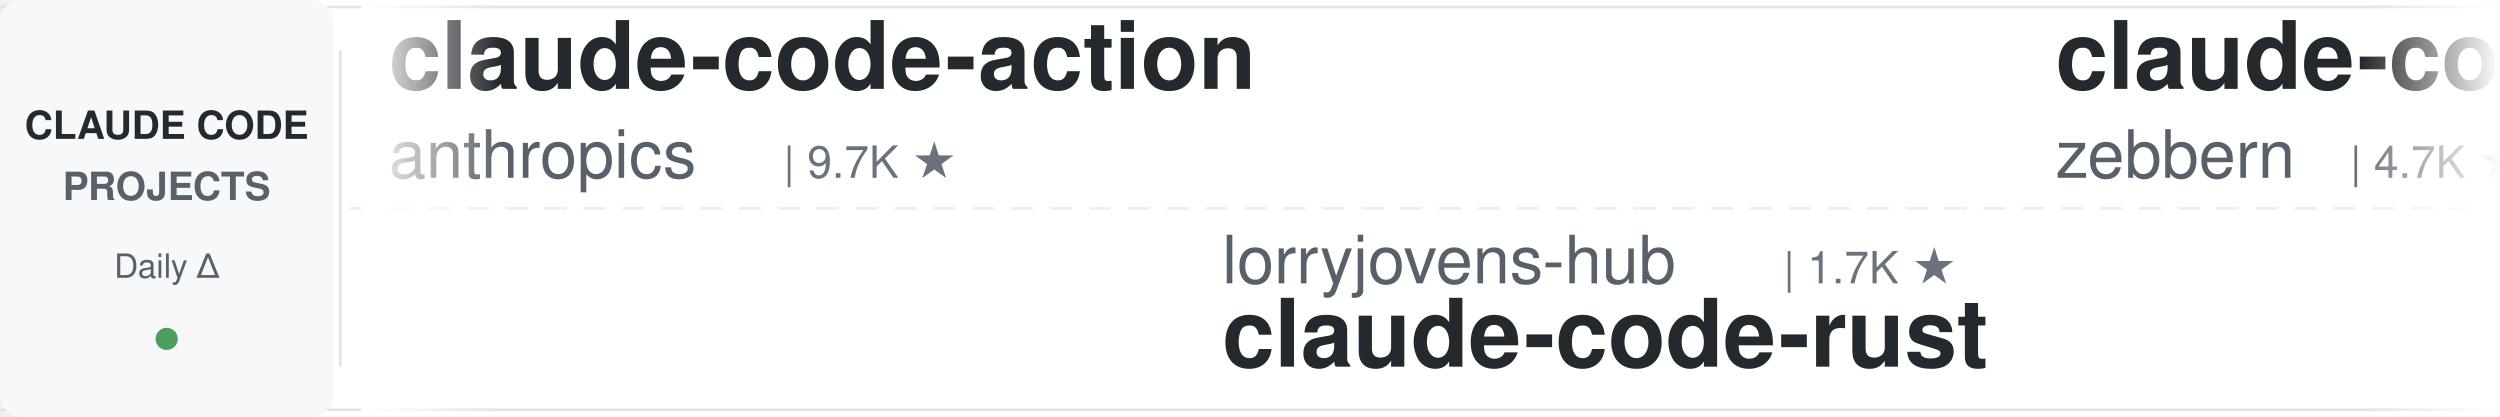
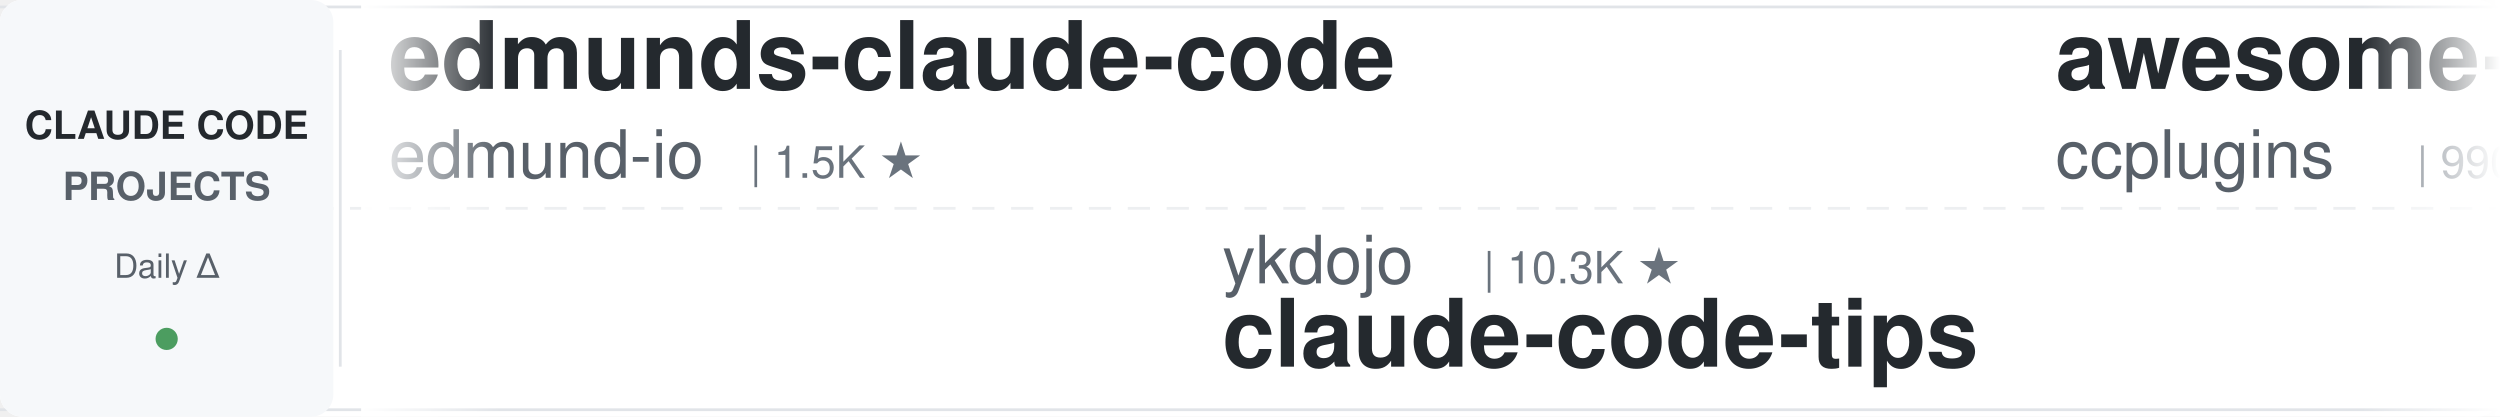
<svg xmlns="http://www.w3.org/2000/svg" width="900" height="150">
  <defs>
    <linearGradient id="leftFade" x1="0%" y1="0%" x2="100%" y2="0%">
      <stop offset="0%" style="stop-color:#ffffff;stop-opacity:1" />
      <stop offset="100%" style="stop-color:#ffffff;stop-opacity:0" />
    </linearGradient>
    <linearGradient id="rightFade" x1="0%" y1="0%" x2="100%" y2="0%">
      <stop offset="0%" style="stop-color:#ffffff;stop-opacity:0" />
      <stop offset="100%" style="stop-color:#ffffff;stop-opacity:1" />
    </linearGradient>
  </defs>
  <rect width="900" height="150" fill="#ffffff" rx="8" />
  <rect x="0" y="2" width="900" height="1" fill="#e1e4e8" />
  <rect x="0" y="147" width="900" height="1" fill="#e1e4e8" />
  <line x1="0" y1="75" x2="900" y2="75" stroke="#e1e4e8" stroke-width="1" stroke-dasharray="8 6" opacity="0.6" />
  <rect x="0" y="0" width="120" height="150" fill="#f6f8fa" rx="8" />
  <text x="60" y="50" font-family="-apple-system, BlinkMacSystemFont, 'Segoe UI', Helvetica, Arial, sans-serif" font-size="14" font-weight="600" fill="#24292e" text-anchor="middle">CLAUDE CODE</text>
  <text x="60" y="72" font-family="-apple-system, BlinkMacSystemFont, 'Segoe UI', Helvetica, Arial, sans-serif" font-size="14" font-weight="600" fill="#586069" text-anchor="middle">PROJECTS</text>
  <text x="60" y="100" font-family="-apple-system, BlinkMacSystemFont, 'Segoe UI', Helvetica, Arial, sans-serif" font-size="12" font-weight="500" fill="#586069" text-anchor="middle">Daily Δ</text>
  <circle cx="60" cy="122" r="4" fill="#22863a" opacity="0.8" />
  <rect x="122" y="18" width="1" height="114" fill="#e1e4e8" />
  <clipPath id="tickerClip">
    <rect x="130" y="0" width="770" height="150" />
  </clipPath>
  <g clip-path="url(#tickerClip)">
    <g id="tickerItems">
      <animateTransform attributeName="transform" attributeType="XML" type="translate" from="0 0" to="-3000 0" dur="54s" repeatCount="indefinite" />
      <g transform="translate(0, 0)">
-         <text x="140" y="32" font-family="-apple-system, BlinkMacSystemFont, 'Segoe UI', Helvetica, Arial, sans-serif" font-size="34" font-weight="600" fill="#24292e">claude-code-action</text>
-         <text x="140" y="64" font-family="-apple-system, BlinkMacSystemFont, 'Segoe UI', Helvetica, Arial, sans-serif" font-size="24" font-weight="400" fill="#586069">anthropics</text>
-         <text x="282" y="64" font-family="-apple-system, BlinkMacSystemFont, 'Segoe UI', Helvetica, Arial, sans-serif" font-size="16" font-weight="500" fill="#6a737d">| 9.7K ★</text>
+         <text x="140" y="32" font-family="-apple-system, BlinkMacSystemFont, 'Segoe UI', Helvetica, Arial, sans-serif" font-size="34" font-weight="600" fill="#24292e">edmunds-claude-code</text>
+         <text x="140" y="64" font-family="-apple-system, BlinkMacSystemFont, 'Segoe UI', Helvetica, Arial, sans-serif" font-size="24" font-weight="400" fill="#586069">edmund-io</text>
+         <text x="270" y="64" font-family="-apple-system, BlinkMacSystemFont, 'Segoe UI', Helvetica, Arial, sans-serif" font-size="16" font-weight="500" fill="#6a737d">| 1.5K ★</text>
      </g>
      <g transform="translate(300, 0)">
+         <text x="140" y="102" font-family="-apple-system, BlinkMacSystemFont, 'Segoe UI', Helvetica, Arial, sans-serif" font-size="24" font-weight="400" fill="#586069">ykdojo</text>
+         <text x="234" y="102" font-family="-apple-system, BlinkMacSystemFont, 'Segoe UI', Helvetica, Arial, sans-serif" font-size="16" font-weight="500" fill="#6a737d">| 10.3K ★</text>
+         <text x="140" y="132" font-family="-apple-system, BlinkMacSystemFont, 'Segoe UI', Helvetica, Arial, sans-serif" font-size="34" font-weight="600" fill="#24292e">claude-code-tips</text>
+       </g>
+       <g transform="translate(600, 0)">
+         <text x="140" y="32" font-family="-apple-system, BlinkMacSystemFont, 'Segoe UI', Helvetica, Arial, sans-serif" font-size="34" font-weight="600" fill="#24292e">awesome-claude-code-plug...</text>
+         <text x="140" y="64" font-family="-apple-system, BlinkMacSystemFont, 'Segoe UI', Helvetica, Arial, sans-serif" font-size="24" font-weight="400" fill="#586069">ccplugins</text>
+         <text x="270" y="64" font-family="-apple-system, BlinkMacSystemFont, 'Segoe UI', Helvetica, Arial, sans-serif" font-size="16" font-weight="500" fill="#6a737d">| 990 ★</text>
+       </g>
+       <g transform="translate(900, 0)">
+         <text x="140" y="102" font-family="-apple-system, BlinkMacSystemFont, 'Segoe UI', Helvetica, Arial, sans-serif" font-size="24" font-weight="400" fill="#586069">anthropics</text>
+         <text x="282" y="102" font-family="-apple-system, BlinkMacSystemFont, 'Segoe UI', Helvetica, Arial, sans-serif" font-size="16" font-weight="500" fill="#6a737d">| 1.0K ★</text>
+         <text x="140" y="132" font-family="-apple-system, BlinkMacSystemFont, 'Segoe UI', Helvetica, Arial, sans-serif" font-size="34" font-weight="600" fill="#24292e">claude-code-base-action</text>
+       </g>
+       <g transform="translate(1200, 0)">
+         <text x="140" y="32" font-family="-apple-system, BlinkMacSystemFont, 'Segoe UI', Helvetica, Arial, sans-serif" font-size="34" font-weight="600" fill="#24292e">ECC</text>
+         <text x="140" y="64" font-family="-apple-system, BlinkMacSystemFont, 'Segoe UI', Helvetica, Arial, sans-serif" font-size="24" font-weight="400" fill="#586069">affaan-m</text>
+         <text x="258" y="64" font-family="-apple-system, BlinkMacSystemFont, 'Segoe UI', Helvetica, Arial, sans-serif" font-size="16" font-weight="500" fill="#6a737d">| 293.8K ★</text>
+       </g>
+       <g transform="translate(1500, 0)">
        <text x="140" y="102" font-family="-apple-system, BlinkMacSystemFont, 'Segoe UI', Helvetica, Arial, sans-serif" font-size="24" font-weight="400" fill="#586069">lorryjovens-hub</text>
        <text x="342" y="102" font-family="-apple-system, BlinkMacSystemFont, 'Segoe UI', Helvetica, Arial, sans-serif" font-size="16" font-weight="500" fill="#6a737d">| 1.7K ★</text>
        <text x="140" y="132" font-family="-apple-system, BlinkMacSystemFont, 'Segoe UI', Helvetica, Arial, sans-serif" font-size="34" font-weight="600" fill="#24292e">claude-code-rust</text>
      </g>
-       <g transform="translate(600, 0)">
-         <text x="140" y="32" font-family="-apple-system, BlinkMacSystemFont, 'Segoe UI', Helvetica, Arial, sans-serif" font-size="34" font-weight="600" fill="#24292e">claude-code-guide</text>
-         <text x="140" y="64" font-family="-apple-system, BlinkMacSystemFont, 'Segoe UI', Helvetica, Arial, sans-serif" font-size="24" font-weight="400" fill="#586069">zebbern</text>
-         <text x="246" y="64" font-family="-apple-system, BlinkMacSystemFont, 'Segoe UI', Helvetica, Arial, sans-serif" font-size="16" font-weight="500" fill="#6a737d">| 4.7K ★</text>
-       </g>
-       <g transform="translate(900, 0)">
-         <text x="140" y="102" font-family="-apple-system, BlinkMacSystemFont, 'Segoe UI', Helvetica, Arial, sans-serif" font-size="24" font-weight="400" fill="#586069">repowise-dev</text>
-         <text x="306" y="102" font-family="-apple-system, BlinkMacSystemFont, 'Segoe UI', Helvetica, Arial, sans-serif" font-size="16" font-weight="500" fill="#6a737d">| 1.2K ★</text>
-         <text x="140" y="132" font-family="-apple-system, BlinkMacSystemFont, 'Segoe UI', Helvetica, Arial, sans-serif" font-size="34" font-weight="600" fill="#24292e">claude-code-prompts</text>
-       </g>
-       <g transform="translate(1200, 0)">
-         <text x="140" y="32" font-family="-apple-system, BlinkMacSystemFont, 'Segoe UI', Helvetica, Arial, sans-serif" font-size="34" font-weight="600" fill="#24292e">Auto-claude-code-researc...</text>
-         <text x="140" y="64" font-family="-apple-system, BlinkMacSystemFont, 'Segoe UI', Helvetica, Arial, sans-serif" font-size="24" font-weight="400" fill="#586069">wanshuiyin</text>
-         <text x="282" y="64" font-family="-apple-system, BlinkMacSystemFont, 'Segoe UI', Helvetica, Arial, sans-serif" font-size="16" font-weight="500" fill="#6a737d">| 18.4K ★</text>
-       </g>
-       <g transform="translate(1500, 0)">
-         <text x="140" y="102" font-family="-apple-system, BlinkMacSystemFont, 'Segoe UI', Helvetica, Arial, sans-serif" font-size="24" font-weight="400" fill="#586069">musistudio</text>
-         <text x="282" y="102" font-family="-apple-system, BlinkMacSystemFont, 'Segoe UI', Helvetica, Arial, sans-serif" font-size="16" font-weight="500" fill="#6a737d">| 37.9K ★</text>
-         <text x="140" y="132" font-family="-apple-system, BlinkMacSystemFont, 'Segoe UI', Helvetica, Arial, sans-serif" font-size="34" font-weight="600" fill="#24292e">claude-code-router</text>
-       </g>
      <g transform="translate(1800, 0)">
-         <text x="140" y="32" font-family="-apple-system, BlinkMacSystemFont, 'Segoe UI', Helvetica, Arial, sans-serif" font-size="34" font-weight="600" fill="#24292e">claude-code-system-promp...</text>
-         <text x="140" y="64" font-family="-apple-system, BlinkMacSystemFont, 'Segoe UI', Helvetica, Arial, sans-serif" font-size="24" font-weight="400" fill="#586069">Piebald-AI</text>
-         <text x="282" y="64" font-family="-apple-system, BlinkMacSystemFont, 'Segoe UI', Helvetica, Arial, sans-serif" font-size="16" font-weight="500" fill="#6a737d">| 13.0K ★</text>
+         <text x="140" y="32" font-family="-apple-system, BlinkMacSystemFont, 'Segoe UI', Helvetica, Arial, sans-serif" font-size="34" font-weight="600" fill="#24292e">claude-code-source</text>
+         <text x="140" y="64" font-family="-apple-system, BlinkMacSystemFont, 'Segoe UI', Helvetica, Arial, sans-serif" font-size="24" font-weight="400" fill="#586069">JrCx7scC</text>
+         <text x="258" y="64" font-family="-apple-system, BlinkMacSystemFont, 'Segoe UI', Helvetica, Arial, sans-serif" font-size="16" font-weight="500" fill="#6a737d">| 375 ★</text>
      </g>
      <g transform="translate(2100, 0)">
-         <text x="140" y="102" font-family="-apple-system, BlinkMacSystemFont, 'Segoe UI', Helvetica, Arial, sans-serif" font-size="24" font-weight="400" fill="#586069">xu-xiang</text>
-         <text x="258" y="102" font-family="-apple-system, BlinkMacSystemFont, 'Segoe UI', Helvetica, Arial, sans-serif" font-size="16" font-weight="500" fill="#6a737d">| 2.0K ★</text>
-         <text x="140" y="132" font-family="-apple-system, BlinkMacSystemFont, 'Segoe UI', Helvetica, Arial, sans-serif" font-size="34" font-weight="600" fill="#24292e">everything-claude-code-z...</text>
+         <text x="140" y="102" font-family="-apple-system, BlinkMacSystemFont, 'Segoe UI', Helvetica, Arial, sans-serif" font-size="24" font-weight="400" fill="#586069">Windy3f3f3f3f</text>
+         <text x="318" y="102" font-family="-apple-system, BlinkMacSystemFont, 'Segoe UI', Helvetica, Arial, sans-serif" font-size="16" font-weight="500" fill="#6a737d">| 3.8K ★</text>
+         <text x="140" y="132" font-family="-apple-system, BlinkMacSystemFont, 'Segoe UI', Helvetica, Arial, sans-serif" font-size="34" font-weight="600" fill="#24292e">how-claude-code-works</text>
      </g>
      <g transform="translate(2400, 0)">
-         <text x="140" y="32" font-family="-apple-system, BlinkMacSystemFont, 'Segoe UI', Helvetica, Arial, sans-serif" font-size="34" font-weight="600" fill="#24292e">Claude-Code-Game-Studios</text>
-         <text x="140" y="64" font-family="-apple-system, BlinkMacSystemFont, 'Segoe UI', Helvetica, Arial, sans-serif" font-size="24" font-weight="400" fill="#586069">Donchitos</text>
-         <text x="270" y="64" font-family="-apple-system, BlinkMacSystemFont, 'Segoe UI', Helvetica, Arial, sans-serif" font-size="16" font-weight="500" fill="#6a737d">| 30.6K ★</text>
+         <text x="140" y="32" font-family="-apple-system, BlinkMacSystemFont, 'Segoe UI', Helvetica, Arial, sans-serif" font-size="34" font-weight="600" fill="#24292e">claude-code-hooks-master...</text>
+         <text x="140" y="64" font-family="-apple-system, BlinkMacSystemFont, 'Segoe UI', Helvetica, Arial, sans-serif" font-size="24" font-weight="400" fill="#586069">disler</text>
+         <text x="234" y="64" font-family="-apple-system, BlinkMacSystemFont, 'Segoe UI', Helvetica, Arial, sans-serif" font-size="16" font-weight="500" fill="#6a737d">| 4.0K ★</text>
      </g>
      <g transform="translate(2700, 0)">
-         <text x="140" y="102" font-family="-apple-system, BlinkMacSystemFont, 'Segoe UI', Helvetica, Arial, sans-serif" font-size="24" font-weight="400" fill="#586069">huangjia2019</text>
-         <text x="306" y="102" font-family="-apple-system, BlinkMacSystemFont, 'Segoe UI', Helvetica, Arial, sans-serif" font-size="16" font-weight="500" fill="#6a737d">| 1.1K ★</text>
-         <text x="140" y="132" font-family="-apple-system, BlinkMacSystemFont, 'Segoe UI', Helvetica, Arial, sans-serif" font-size="34" font-weight="600" fill="#24292e">claude-code-engineering</text>
+         <text x="140" y="102" font-family="-apple-system, BlinkMacSystemFont, 'Segoe UI', Helvetica, Arial, sans-serif" font-size="24" font-weight="400" fill="#586069">hangsman</text>
+         <text x="258" y="102" font-family="-apple-system, BlinkMacSystemFont, 'Segoe UI', Helvetica, Arial, sans-serif" font-size="16" font-weight="500" fill="#6a737d">| 799 ★</text>
+         <text x="140" y="132" font-family="-apple-system, BlinkMacSystemFont, 'Segoe UI', Helvetica, Arial, sans-serif" font-size="34" font-weight="600" fill="#24292e">claude-code-source</text>
      </g>
      <g transform="translate(3000, 0)">
-         <text x="140" y="32" font-family="-apple-system, BlinkMacSystemFont, 'Segoe UI', Helvetica, Arial, sans-serif" font-size="34" font-weight="600" fill="#24292e">claude-code-action</text>
-         <text x="140" y="64" font-family="-apple-system, BlinkMacSystemFont, 'Segoe UI', Helvetica, Arial, sans-serif" font-size="24" font-weight="400" fill="#586069">anthropics</text>
-         <text x="282" y="64" font-family="-apple-system, BlinkMacSystemFont, 'Segoe UI', Helvetica, Arial, sans-serif" font-size="16" font-weight="500" fill="#6a737d">| 9.7K ★</text>
+         <text x="140" y="32" font-family="-apple-system, BlinkMacSystemFont, 'Segoe UI', Helvetica, Arial, sans-serif" font-size="34" font-weight="600" fill="#24292e">edmunds-claude-code</text>
+         <text x="140" y="64" font-family="-apple-system, BlinkMacSystemFont, 'Segoe UI', Helvetica, Arial, sans-serif" font-size="24" font-weight="400" fill="#586069">edmund-io</text>
+         <text x="270" y="64" font-family="-apple-system, BlinkMacSystemFont, 'Segoe UI', Helvetica, Arial, sans-serif" font-size="16" font-weight="500" fill="#6a737d">| 1.5K ★</text>
      </g>
      <g transform="translate(3300, 0)">
-         <text x="140" y="102" font-family="-apple-system, BlinkMacSystemFont, 'Segoe UI', Helvetica, Arial, sans-serif" font-size="24" font-weight="400" fill="#586069">lorryjovens-hub</text>
-         <text x="342" y="102" font-family="-apple-system, BlinkMacSystemFont, 'Segoe UI', Helvetica, Arial, sans-serif" font-size="16" font-weight="500" fill="#6a737d">| 1.7K ★</text>
-         <text x="140" y="132" font-family="-apple-system, BlinkMacSystemFont, 'Segoe UI', Helvetica, Arial, sans-serif" font-size="34" font-weight="600" fill="#24292e">claude-code-rust</text>
+         <text x="140" y="102" font-family="-apple-system, BlinkMacSystemFont, 'Segoe UI', Helvetica, Arial, sans-serif" font-size="24" font-weight="400" fill="#586069">ykdojo</text>
+         <text x="234" y="102" font-family="-apple-system, BlinkMacSystemFont, 'Segoe UI', Helvetica, Arial, sans-serif" font-size="16" font-weight="500" fill="#6a737d">| 10.3K ★</text>
+         <text x="140" y="132" font-family="-apple-system, BlinkMacSystemFont, 'Segoe UI', Helvetica, Arial, sans-serif" font-size="34" font-weight="600" fill="#24292e">claude-code-tips</text>
      </g>
      <g transform="translate(3600, 0)">
-         <text x="140" y="32" font-family="-apple-system, BlinkMacSystemFont, 'Segoe UI', Helvetica, Arial, sans-serif" font-size="34" font-weight="600" fill="#24292e">claude-code-guide</text>
-         <text x="140" y="64" font-family="-apple-system, BlinkMacSystemFont, 'Segoe UI', Helvetica, Arial, sans-serif" font-size="24" font-weight="400" fill="#586069">zebbern</text>
-         <text x="246" y="64" font-family="-apple-system, BlinkMacSystemFont, 'Segoe UI', Helvetica, Arial, sans-serif" font-size="16" font-weight="500" fill="#6a737d">| 4.7K ★</text>
+         <text x="140" y="32" font-family="-apple-system, BlinkMacSystemFont, 'Segoe UI', Helvetica, Arial, sans-serif" font-size="34" font-weight="600" fill="#24292e">awesome-claude-code-plug...</text>
+         <text x="140" y="64" font-family="-apple-system, BlinkMacSystemFont, 'Segoe UI', Helvetica, Arial, sans-serif" font-size="24" font-weight="400" fill="#586069">ccplugins</text>
+         <text x="270" y="64" font-family="-apple-system, BlinkMacSystemFont, 'Segoe UI', Helvetica, Arial, sans-serif" font-size="16" font-weight="500" fill="#6a737d">| 990 ★</text>
      </g>
      <g transform="translate(3900, 0)">
-         <text x="140" y="102" font-family="-apple-system, BlinkMacSystemFont, 'Segoe UI', Helvetica, Arial, sans-serif" font-size="24" font-weight="400" fill="#586069">repowise-dev</text>
-         <text x="306" y="102" font-family="-apple-system, BlinkMacSystemFont, 'Segoe UI', Helvetica, Arial, sans-serif" font-size="16" font-weight="500" fill="#6a737d">| 1.2K ★</text>
-         <text x="140" y="132" font-family="-apple-system, BlinkMacSystemFont, 'Segoe UI', Helvetica, Arial, sans-serif" font-size="34" font-weight="600" fill="#24292e">claude-code-prompts</text>
+         <text x="140" y="102" font-family="-apple-system, BlinkMacSystemFont, 'Segoe UI', Helvetica, Arial, sans-serif" font-size="24" font-weight="400" fill="#586069">anthropics</text>
+         <text x="282" y="102" font-family="-apple-system, BlinkMacSystemFont, 'Segoe UI', Helvetica, Arial, sans-serif" font-size="16" font-weight="500" fill="#6a737d">| 1.0K ★</text>
+         <text x="140" y="132" font-family="-apple-system, BlinkMacSystemFont, 'Segoe UI', Helvetica, Arial, sans-serif" font-size="34" font-weight="600" fill="#24292e">claude-code-base-action</text>
      </g>
    </g>
  </g>
  <rect x="130" y="0" width="50" height="150" fill="url(#leftFade)" />
  <rect x="850" y="0" width="50" height="150" fill="url(#rightFade)" />
</svg>
